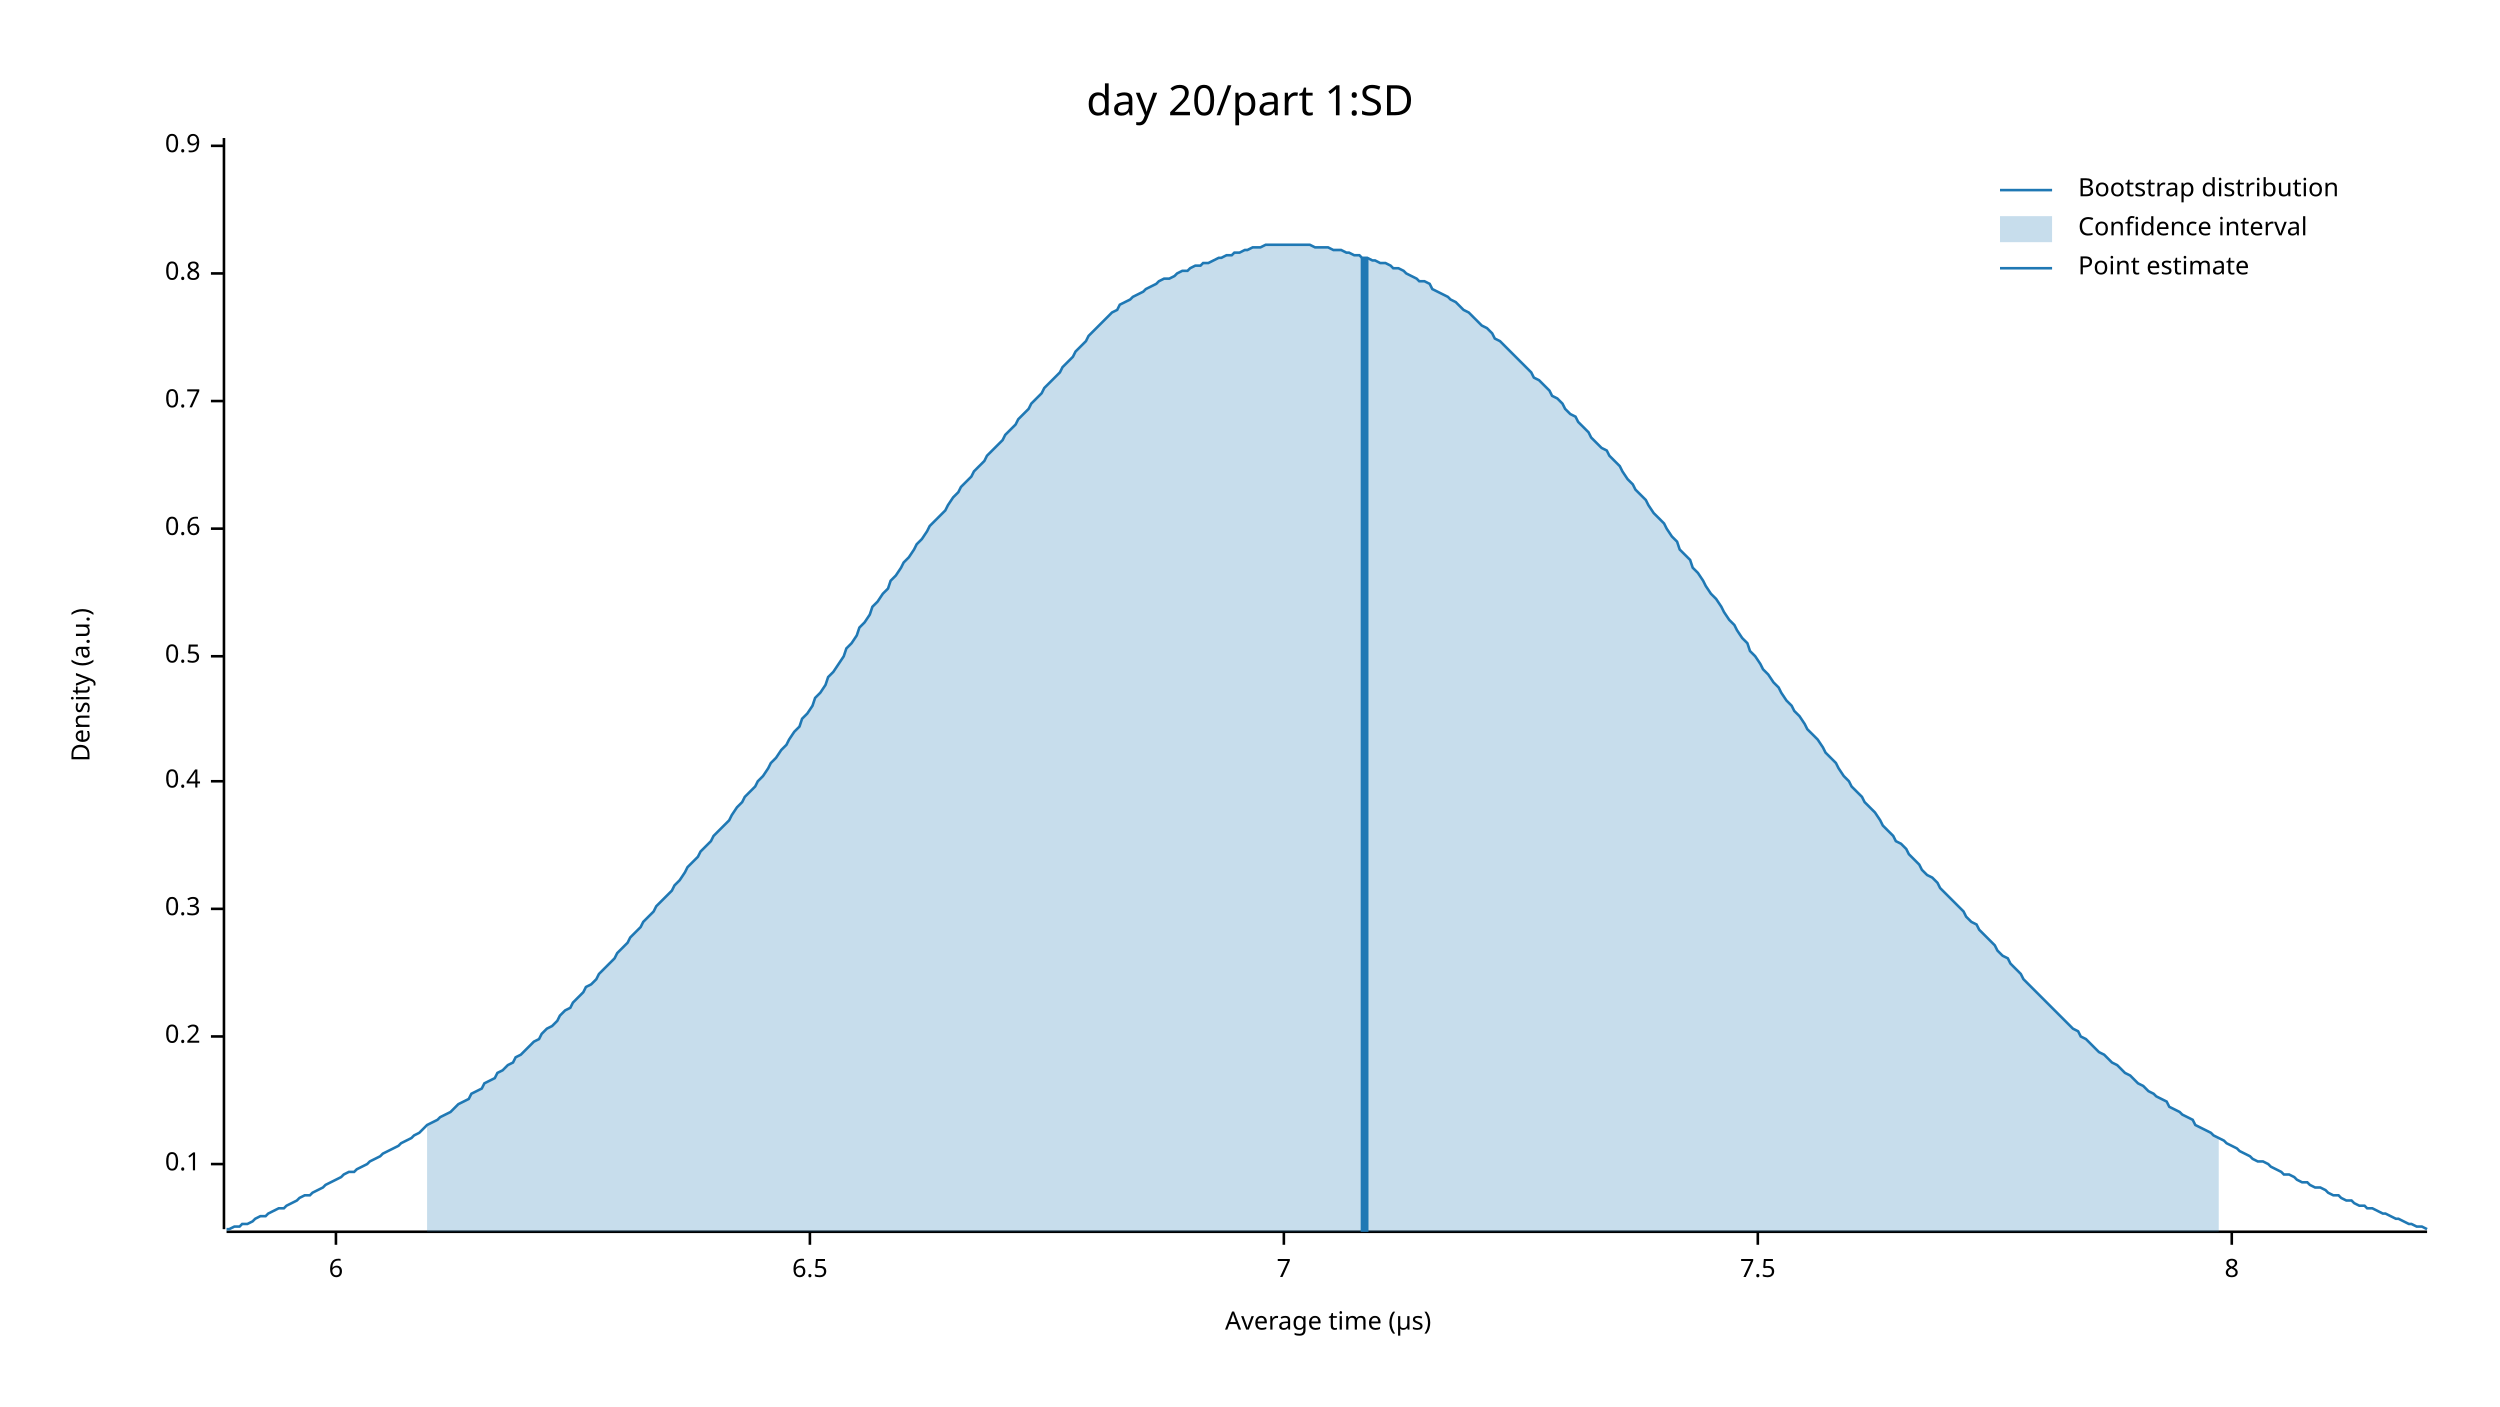
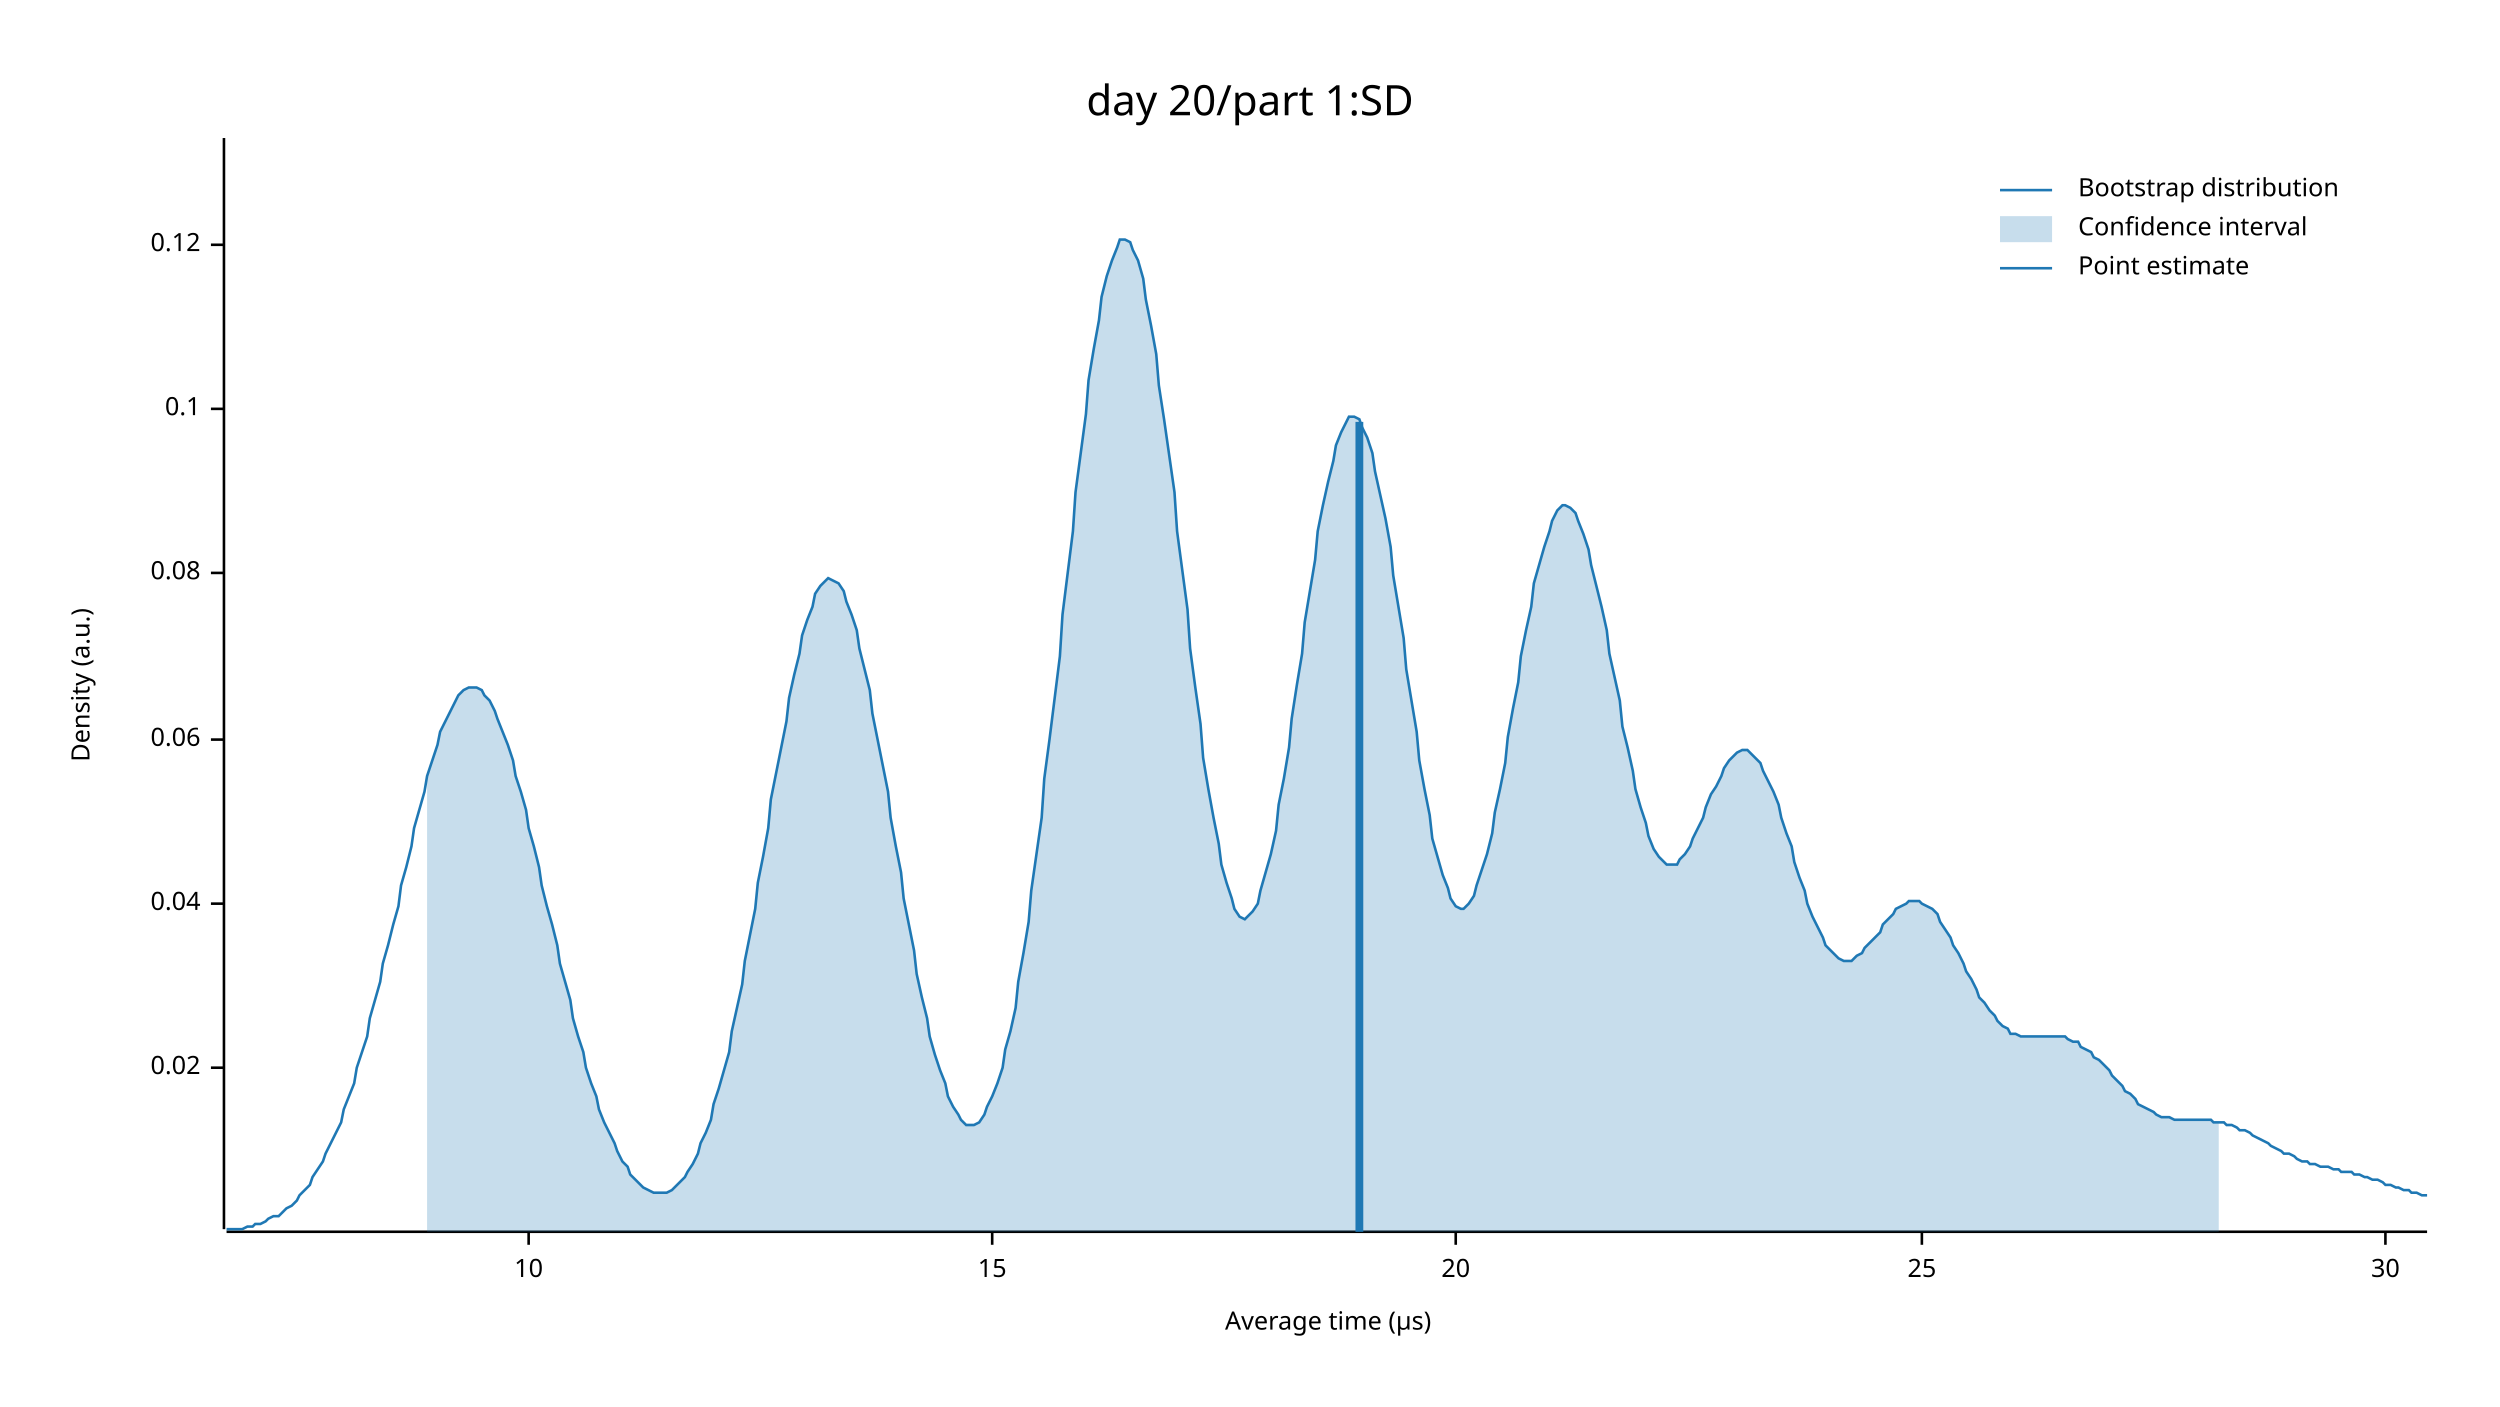
<svg xmlns="http://www.w3.org/2000/svg" width="960" height="540" viewBox="0 0 960 540">
  <text x="480" y="32" dy="0.76em" text-anchor="middle" font-family="sans-serif" font-size="16.129" opacity="1" fill="#000000">
day 20/part 1:SD
</text>
  <text x="27" y="263" dy="0.76em" text-anchor="middle" font-family="sans-serif" font-size="9.677" opacity="1" fill="#000000" transform="rotate(270, 27, 263)">
Density (a.u.)
</text>
  <text x="510" y="513" dy="-0.5ex" text-anchor="middle" font-family="sans-serif" font-size="9.677" opacity="1" fill="#000000">
Average time (µs)
</text>
  <polyline fill="none" opacity="1" stroke="#000000" stroke-width="1" points="86,53 86,472 " />
-   <text x="77" y="447" dy="0.5ex" text-anchor="end" font-family="sans-serif" font-size="9.677" opacity="1" fill="#000000">
+   <text x="77" y="410" dy="0.5ex" text-anchor="end" font-family="sans-serif" font-size="9.677" opacity="1" fill="#000000">
+ 0.02
+ </text>
+   <polyline fill="none" opacity="1" stroke="#000000" stroke-width="1" points="81,410 86,410 " />
+   <text x="77" y="347" dy="0.5ex" text-anchor="end" font-family="sans-serif" font-size="9.677" opacity="1" fill="#000000">
+ 0.04
+ </text>
+   <polyline fill="none" opacity="1" stroke="#000000" stroke-width="1" points="81,347 86,347 " />
+   <text x="77" y="284" dy="0.5ex" text-anchor="end" font-family="sans-serif" font-size="9.677" opacity="1" fill="#000000">
+ 0.06
+ </text>
+   <polyline fill="none" opacity="1" stroke="#000000" stroke-width="1" points="81,284 86,284 " />
+   <text x="77" y="220" dy="0.5ex" text-anchor="end" font-family="sans-serif" font-size="9.677" opacity="1" fill="#000000">
+ 0.08
+ </text>
+   <polyline fill="none" opacity="1" stroke="#000000" stroke-width="1" points="81,220 86,220 " />
+   <text x="77" y="157" dy="0.5ex" text-anchor="end" font-family="sans-serif" font-size="9.677" opacity="1" fill="#000000">
0.1
</text>
-   <polyline fill="none" opacity="1" stroke="#000000" stroke-width="1" points="81,447 86,447 " />
-   <text x="77" y="398" dy="0.5ex" text-anchor="end" font-family="sans-serif" font-size="9.677" opacity="1" fill="#000000">
- 0.2
+   <polyline fill="none" opacity="1" stroke="#000000" stroke-width="1" points="81,157 86,157 " />
+   <text x="77" y="94" dy="0.5ex" text-anchor="end" font-family="sans-serif" font-size="9.677" opacity="1" fill="#000000">
+ 0.12
</text>
-   <polyline fill="none" opacity="1" stroke="#000000" stroke-width="1" points="81,398 86,398 " />
-   <text x="77" y="349" dy="0.5ex" text-anchor="end" font-family="sans-serif" font-size="9.677" opacity="1" fill="#000000">
- 0.3
+   <polyline fill="none" opacity="1" stroke="#000000" stroke-width="1" points="81,94 86,94 " />
+   <polyline fill="none" opacity="1" stroke="#000000" stroke-width="1" points="87,473 932,473 " />
+   <text x="203" y="483" dy="0.76em" text-anchor="middle" font-family="sans-serif" font-size="9.677" opacity="1" fill="#000000">
+ 10
</text>
-   <polyline fill="none" opacity="1" stroke="#000000" stroke-width="1" points="81,349 86,349 " />
-   <text x="77" y="300" dy="0.5ex" text-anchor="end" font-family="sans-serif" font-size="9.677" opacity="1" fill="#000000">
- 0.4
+   <polyline fill="none" opacity="1" stroke="#000000" stroke-width="1" points="203,473 203,478 " />
+   <text x="381" y="483" dy="0.76em" text-anchor="middle" font-family="sans-serif" font-size="9.677" opacity="1" fill="#000000">
+ 15
</text>
-   <polyline fill="none" opacity="1" stroke="#000000" stroke-width="1" points="81,300 86,300 " />
-   <text x="77" y="252" dy="0.5ex" text-anchor="end" font-family="sans-serif" font-size="9.677" opacity="1" fill="#000000">
- 0.5
+   <polyline fill="none" opacity="1" stroke="#000000" stroke-width="1" points="381,473 381,478 " />
+   <text x="559" y="483" dy="0.76em" text-anchor="middle" font-family="sans-serif" font-size="9.677" opacity="1" fill="#000000">
+ 20
</text>
-   <polyline fill="none" opacity="1" stroke="#000000" stroke-width="1" points="81,252 86,252 " />
-   <text x="77" y="203" dy="0.5ex" text-anchor="end" font-family="sans-serif" font-size="9.677" opacity="1" fill="#000000">
- 0.6
+   <polyline fill="none" opacity="1" stroke="#000000" stroke-width="1" points="559,473 559,478 " />
+   <text x="738" y="483" dy="0.76em" text-anchor="middle" font-family="sans-serif" font-size="9.677" opacity="1" fill="#000000">
+ 25
</text>
-   <polyline fill="none" opacity="1" stroke="#000000" stroke-width="1" points="81,203 86,203 " />
-   <text x="77" y="154" dy="0.5ex" text-anchor="end" font-family="sans-serif" font-size="9.677" opacity="1" fill="#000000">
- 0.7
+   <polyline fill="none" opacity="1" stroke="#000000" stroke-width="1" points="738,473 738,478 " />
+   <text x="916" y="483" dy="0.76em" text-anchor="middle" font-family="sans-serif" font-size="9.677" opacity="1" fill="#000000">
+ 30
</text>
-   <polyline fill="none" opacity="1" stroke="#000000" stroke-width="1" points="81,154 86,154 " />
-   <text x="77" y="105" dy="0.5ex" text-anchor="end" font-family="sans-serif" font-size="9.677" opacity="1" fill="#000000">
- 0.8
- </text>
-   <polyline fill="none" opacity="1" stroke="#000000" stroke-width="1" points="81,105 86,105 " />
-   <text x="77" y="56" dy="0.5ex" text-anchor="end" font-family="sans-serif" font-size="9.677" opacity="1" fill="#000000">
- 0.9
- </text>
-   <polyline fill="none" opacity="1" stroke="#000000" stroke-width="1" points="81,56 86,56 " />
-   <polyline fill="none" opacity="1" stroke="#000000" stroke-width="1" points="87,473 932,473 " />
-   <text x="129" y="483" dy="0.76em" text-anchor="middle" font-family="sans-serif" font-size="9.677" opacity="1" fill="#000000">
- 6
- </text>
-   <polyline fill="none" opacity="1" stroke="#000000" stroke-width="1" points="129,473 129,478 " />
-   <text x="311" y="483" dy="0.76em" text-anchor="middle" font-family="sans-serif" font-size="9.677" opacity="1" fill="#000000">
- 6.5
- </text>
-   <polyline fill="none" opacity="1" stroke="#000000" stroke-width="1" points="311,473 311,478 " />
-   <text x="493" y="483" dy="0.76em" text-anchor="middle" font-family="sans-serif" font-size="9.677" opacity="1" fill="#000000">
- 7
- </text>
-   <polyline fill="none" opacity="1" stroke="#000000" stroke-width="1" points="493,473 493,478 " />
-   <text x="675" y="483" dy="0.76em" text-anchor="middle" font-family="sans-serif" font-size="9.677" opacity="1" fill="#000000">
- 7.5
- </text>
-   <polyline fill="none" opacity="1" stroke="#000000" stroke-width="1" points="675,473 675,478 " />
-   <text x="857" y="483" dy="0.76em" text-anchor="middle" font-family="sans-serif" font-size="9.677" opacity="1" fill="#000000">
- 8
- </text>
-   <polyline fill="none" opacity="1" stroke="#000000" stroke-width="1" points="857,473 857,478 " />
-   <polyline fill="none" opacity="1" stroke="#1F78B4" stroke-width="1" points="87,472 88,472 90,471 92,471 93,470 95,470 97,469 98,468 100,467 102,467 103,466 105,465 107,464 109,464 110,463 112,462 114,461 115,460 117,459 119,459 120,458 122,457 124,456 125,455 127,454 129,453 131,452 132,451 134,450 136,450 137,449 139,448 141,447 142,446 144,445 146,444 147,443 149,442 151,441 153,440 154,439 156,438 158,437 159,436 161,435 163,433 164,432 166,431 168,430 169,429 171,428 173,427 175,425 176,424 178,423 180,422 181,420 183,419 185,418 186,416 188,415 190,414 191,412 193,411 195,409 197,408 198,406 200,405 202,403 203,402 205,400 207,399 208,397 210,395 212,394 214,392 215,390 217,388 219,387 220,385 222,383 224,381 225,379 227,378 229,376 230,374 232,372 234,370 236,368 237,366 239,364 241,362 242,360 244,358 246,356 247,354 249,352 251,350 252,348 254,346 256,344 258,342 259,340 261,338 263,335 264,333 266,331 268,329 269,327 271,325 273,323 274,321 276,319 278,317 280,315 281,313 283,310 285,308 286,306 288,304 290,302 291,300 293,298 295,295 296,293 298,291 300,288 302,286 303,284 305,281 307,279 308,276 310,274 312,271 313,268 315,266 317,263 318,260 320,258 322,255 324,252 325,249 327,247 329,244 330,241 332,239 334,236 335,233 337,231 339,228 341,226 342,223 344,221 346,218 347,216 349,214 351,211 352,209 354,207 356,204 357,202 359,200 361,198 363,196 364,194 366,191 368,189 369,187 371,185 373,183 374,181 376,179 378,177 379,175 381,173 383,171 385,169 386,167 388,165 390,163 391,161 393,159 395,157 396,155 398,153 400,151 401,149 403,147 405,145 407,143 408,141 410,139 412,137 413,135 415,133 417,131 418,129 420,127 422,125 423,124 425,122 427,120 429,119 430,117 432,116 434,115 435,114 437,113 439,112 440,111 442,110 444,109 445,108 447,107 449,107 451,106 452,105 454,104 456,104 457,103 459,102 461,102 462,101 464,101 466,100 468,99 469,99 471,98 473,98 474,97 476,97 478,96 479,96 481,95 483,95 484,95 486,94 488,94 490,94 491,94 493,94 495,94 496,94 498,94 500,94 501,94 503,94 505,95 506,95 508,95 510,95 512,96 513,96 515,96 517,97 518,97 520,98 522,98 523,99 525,99 527,100 528,100 530,101 532,101 534,102 535,103 537,103 539,104 540,105 542,106 544,107 545,108 547,108 549,109 550,111 552,112 554,113 556,114 557,115 559,116 561,118 562,119 564,120 566,122 567,123 569,125 571,126 573,128 574,130 576,131 578,133 579,134 581,136 583,138 584,139 586,141 588,143 589,145 591,146 593,148 595,150 596,152 598,153 600,155 601,157 603,159 605,160 606,162 608,164 610,166 611,168 613,170 615,172 617,173 618,175 620,177 622,179 623,181 625,184 627,186 628,188 630,190 632,192 633,194 635,197 637,199 639,201 640,203 642,206 644,208 645,211 647,213 649,215 650,218 652,220 654,223 655,225 657,228 659,230 661,233 662,235 664,238 666,240 667,242 669,245 671,247 672,250 674,252 676,255 677,257 679,259 681,262 683,264 684,266 686,269 688,271 689,273 691,275 693,278 694,280 696,282 698,284 700,287 701,289 703,291 705,293 706,295 708,298 710,300 711,302 713,304 715,306 716,308 718,310 720,312 722,315 723,317 725,319 727,321 728,323 730,324 732,326 733,328 735,330 737,332 738,334 740,336 742,337 744,339 745,341 747,343 749,345 750,346 752,348 754,350 755,352 757,354 759,355 760,357 762,359 764,361 766,363 767,365 769,367 771,368 772,370 774,372 776,374 777,376 779,378 781,380 782,381 784,383 786,385 788,387 789,388 791,390 793,392 794,393 796,395 798,396 799,398 801,399 803,401 804,402 806,404 808,405 810,407 811,408 813,409 815,411 816,412 818,413 820,415 821,416 823,417 825,419 827,420 828,421 830,422 832,423 833,425 835,426 837,427 838,428 840,429 842,430 843,432 845,433 847,434 849,435 850,436 852,437 854,438 855,439 857,440 859,441 860,442 862,443 864,444 865,445 867,446 869,446 871,447 872,448 874,449 876,450 877,451 879,451 881,452 882,453 884,454 886,454 887,455 889,456 891,456 893,457 894,458 896,459 898,459 899,460 901,461 903,461 904,462 906,463 908,463 909,464 911,464 913,465 915,466 916,466 918,467 920,468 921,468 923,469 925,470 926,470 928,471 930,471 932,472 " />
-   <polygon opacity="0.25" fill="#1F78B4" points="164,432 166,431 168,430 169,429 171,428 173,427 175,425 176,424 178,423 180,422 181,420 183,419 185,418 186,416 188,415 190,414 191,412 193,411 195,409 197,408 198,406 200,405 202,403 203,402 205,400 207,399 208,397 210,395 212,394 214,392 215,390 217,388 219,387 220,385 222,383 224,381 225,379 227,378 229,376 230,374 232,372 234,370 236,368 237,366 239,364 241,362 242,360 244,358 246,356 247,354 249,352 251,350 252,348 254,346 256,344 258,342 259,340 261,338 263,335 264,333 266,331 268,329 269,327 271,325 273,323 274,321 276,319 278,317 280,315 281,313 283,310 285,308 286,306 288,304 290,302 291,300 293,298 295,295 296,293 298,291 300,288 302,286 303,284 305,281 307,279 308,276 310,274 312,271 313,268 315,266 317,263 318,260 320,258 322,255 324,252 325,249 327,247 329,244 330,241 332,239 334,236 335,233 337,231 339,228 341,226 342,223 344,221 346,218 347,216 349,214 351,211 352,209 354,207 356,204 357,202 359,200 361,198 363,196 364,194 366,191 368,189 369,187 371,185 373,183 374,181 376,179 378,177 379,175 381,173 383,171 385,169 386,167 388,165 390,163 391,161 393,159 395,157 396,155 398,153 400,151 401,149 403,147 405,145 407,143 408,141 410,139 412,137 413,135 415,133 417,131 418,129 420,127 422,125 423,124 425,122 427,120 429,119 430,117 432,116 434,115 435,114 437,113 439,112 440,111 442,110 444,109 445,108 447,107 449,107 451,106 452,105 454,104 456,104 457,103 459,102 461,102 462,101 464,101 466,100 468,99 469,99 471,98 473,98 474,97 476,97 478,96 479,96 481,95 483,95 484,95 486,94 488,94 490,94 491,94 493,94 495,94 496,94 498,94 500,94 501,94 503,94 505,95 506,95 508,95 510,95 512,96 513,96 515,96 517,97 518,97 520,98 522,98 523,99 525,99 527,100 528,100 530,101 532,101 534,102 535,103 537,103 539,104 540,105 542,106 544,107 545,108 547,108 549,109 550,111 552,112 554,113 556,114 557,115 559,116 561,118 562,119 564,120 566,122 567,123 569,125 571,126 573,128 574,130 576,131 578,133 579,134 581,136 583,138 584,139 586,141 588,143 589,145 591,146 593,148 595,150 596,152 598,153 600,155 601,157 603,159 605,160 606,162 608,164 610,166 611,168 613,170 615,172 617,173 618,175 620,177 622,179 623,181 625,184 627,186 628,188 630,190 632,192 633,194 635,197 637,199 639,201 640,203 642,206 644,208 645,211 647,213 649,215 650,218 652,220 654,223 655,225 657,228 659,230 661,233 662,235 664,238 666,240 667,242 669,245 671,247 672,250 674,252 676,255 677,257 679,259 681,262 683,264 684,266 686,269 688,271 689,273 691,275 693,278 694,280 696,282 698,284 700,287 701,289 703,291 705,293 706,295 708,298 710,300 711,302 713,304 715,306 716,308 718,310 720,312 722,315 723,317 725,319 727,321 728,323 730,324 732,326 733,328 735,330 737,332 738,334 740,336 742,337 744,339 745,341 747,343 749,345 750,346 752,348 754,350 755,352 757,354 759,355 760,357 762,359 764,361 766,363 767,365 769,367 771,368 772,370 774,372 776,374 777,376 779,378 781,380 782,381 784,383 786,385 788,387 789,388 791,390 793,392 794,393 796,395 798,396 799,398 801,399 803,401 804,402 806,404 808,405 810,407 811,408 813,409 815,411 816,412 818,413 820,415 821,416 823,417 825,419 827,420 828,421 830,422 832,423 833,425 835,426 837,427 838,428 840,429 842,430 843,432 845,433 847,434 849,435 850,436 852,437 852,473 164,473 " />
-   <polyline fill="none" opacity="1" stroke="#1F78B4" stroke-width="3" points="524,473 524,99 " />
+   <polyline fill="none" opacity="1" stroke="#000000" stroke-width="1" points="916,473 916,478 " />
+   <polyline fill="none" opacity="1" stroke="#1F78B4" stroke-width="1" points="87,472 88,472 90,472 92,472 93,472 95,471 97,471 98,470 100,470 102,469 103,468 105,467 107,467 109,465 110,464 112,463 114,461 115,459 117,457 119,455 120,452 122,449 124,446 125,443 127,439 129,435 131,431 132,426 134,421 136,416 137,410 139,404 141,398 142,391 144,384 146,377 147,370 149,363 151,355 153,348 154,340 156,333 158,325 159,318 161,311 163,304 164,298 166,292 168,286 169,281 171,277 173,273 175,269 176,267 178,265 180,264 181,264 183,264 185,265 186,267 188,269 190,273 191,276 193,281 195,286 197,292 198,298 200,304 202,311 203,318 205,325 207,333 208,340 210,348 212,355 214,363 215,370 217,377 219,384 220,391 222,398 224,404 225,410 227,416 229,421 230,426 232,431 234,435 236,439 237,442 239,446 241,448 242,451 244,453 246,455 247,456 249,457 251,458 252,458 254,458 256,458 258,457 259,456 261,454 263,452 264,450 266,447 268,443 269,439 271,435 273,430 274,424 276,418 278,411 280,404 281,396 283,387 285,378 286,369 288,359 290,349 291,339 293,329 295,318 296,307 298,297 300,287 302,277 303,268 305,259 307,251 308,244 310,238 312,233 313,228 315,225 317,223 318,222 320,223 322,224 324,227 325,231 327,236 329,242 330,249 332,257 334,265 335,274 337,284 339,294 341,304 342,314 344,325 346,335 347,345 349,355 351,365 352,374 354,383 356,391 357,398 359,405 361,411 363,416 364,421 366,425 368,428 369,430 371,432 373,432 374,432 376,431 378,428 379,425 381,421 383,416 385,410 386,403 388,396 390,387 391,377 393,366 395,354 396,342 398,328 400,314 401,299 403,284 405,268 407,252 408,236 410,220 412,204 413,189 415,174 417,159 418,146 420,134 422,123 423,114 425,106 427,100 429,95 430,92 432,92 434,93 435,96 437,100 439,107 440,115 442,125 444,136 445,148 447,161 449,175 451,189 452,204 454,219 456,234 457,249 459,264 461,278 462,291 464,303 466,314 468,324 469,332 471,339 473,345 474,349 476,352 478,353 479,352 481,350 483,347 484,342 486,335 488,328 490,319 491,309 493,299 495,287 496,276 498,263 500,251 501,239 503,227 505,215 506,204 508,194 510,185 512,177 513,171 515,166 517,162 518,160 520,160 522,161 523,164 525,168 527,174 528,181 530,190 532,199 534,210 535,221 537,233 539,245 540,257 542,269 544,281 545,292 547,303 549,313 550,322 552,329 554,336 556,341 557,345 559,348 561,349 562,349 564,347 566,344 567,340 569,334 571,328 573,320 574,312 576,303 578,293 579,283 581,272 583,262 584,252 586,242 588,233 589,224 591,217 593,210 595,204 596,200 598,196 600,194 601,194 603,195 605,197 606,200 608,205 610,211 611,217 613,225 615,233 617,242 618,251 620,260 622,269 623,279 625,287 627,296 628,303 630,310 632,316 633,321 635,326 637,329 639,331 640,332 642,332 644,332 645,330 647,328 649,325 650,322 652,318 654,314 655,310 657,305 659,302 661,298 662,295 664,292 666,290 667,289 669,288 671,288 672,289 674,291 676,293 677,296 679,300 681,304 683,309 684,314 686,320 688,325 689,331 691,337 693,342 694,347 696,352 698,356 700,360 701,363 703,365 705,367 706,368 708,369 710,369 711,369 713,367 715,366 716,364 718,362 720,360 722,358 723,355 725,353 727,351 728,349 730,348 732,347 733,346 735,346 737,346 738,347 740,348 742,349 744,351 745,354 747,357 749,360 750,363 752,366 754,370 755,373 757,376 759,380 760,383 762,385 764,388 766,390 767,392 769,394 771,395 772,397 774,397 776,398 777,398 779,398 781,398 782,398 784,398 786,398 788,398 789,398 791,398 793,398 794,399 796,400 798,400 799,402 801,403 803,404 804,406 806,407 808,409 810,411 811,413 813,415 815,417 816,419 818,420 820,422 821,424 823,425 825,426 827,427 828,428 830,429 832,429 833,429 835,430 837,430 838,430 840,430 842,430 843,430 845,430 847,430 849,430 850,431 852,431 854,431 855,432 857,432 859,433 860,434 862,434 864,435 865,436 867,437 869,438 871,439 872,440 874,441 876,442 877,443 879,443 881,444 882,445 884,446 886,446 887,447 889,447 891,448 893,448 894,448 896,449 898,449 899,450 901,450 903,450 904,451 906,451 908,452 909,452 911,453 913,453 915,454 916,455 918,455 920,456 921,456 923,457 925,457 926,458 928,458 930,459 932,459 " />
+   <polygon opacity="0.25" fill="#1F78B4" points="164,298 166,292 168,286 169,281 171,277 173,273 175,269 176,267 178,265 180,264 181,264 183,264 185,265 186,267 188,269 190,273 191,276 193,281 195,286 197,292 198,298 200,304 202,311 203,318 205,325 207,333 208,340 210,348 212,355 214,363 215,370 217,377 219,384 220,391 222,398 224,404 225,410 227,416 229,421 230,426 232,431 234,435 236,439 237,442 239,446 241,448 242,451 244,453 246,455 247,456 249,457 251,458 252,458 254,458 256,458 258,457 259,456 261,454 263,452 264,450 266,447 268,443 269,439 271,435 273,430 274,424 276,418 278,411 280,404 281,396 283,387 285,378 286,369 288,359 290,349 291,339 293,329 295,318 296,307 298,297 300,287 302,277 303,268 305,259 307,251 308,244 310,238 312,233 313,228 315,225 317,223 318,222 320,223 322,224 324,227 325,231 327,236 329,242 330,249 332,257 334,265 335,274 337,284 339,294 341,304 342,314 344,325 346,335 347,345 349,355 351,365 352,374 354,383 356,391 357,398 359,405 361,411 363,416 364,421 366,425 368,428 369,430 371,432 373,432 374,432 376,431 378,428 379,425 381,421 383,416 385,410 386,403 388,396 390,387 391,377 393,366 395,354 396,342 398,328 400,314 401,299 403,284 405,268 407,252 408,236 410,220 412,204 413,189 415,174 417,159 418,146 420,134 422,123 423,114 425,106 427,100 429,95 430,92 432,92 434,93 435,96 437,100 439,107 440,115 442,125 444,136 445,148 447,161 449,175 451,189 452,204 454,219 456,234 457,249 459,264 461,278 462,291 464,303 466,314 468,324 469,332 471,339 473,345 474,349 476,352 478,353 479,352 481,350 483,347 484,342 486,335 488,328 490,319 491,309 493,299 495,287 496,276 498,263 500,251 501,239 503,227 505,215 506,204 508,194 510,185 512,177 513,171 515,166 517,162 518,160 520,160 522,161 523,164 525,168 527,174 528,181 530,190 532,199 534,210 535,221 537,233 539,245 540,257 542,269 544,281 545,292 547,303 549,313 550,322 552,329 554,336 556,341 557,345 559,348 561,349 562,349 564,347 566,344 567,340 569,334 571,328 573,320 574,312 576,303 578,293 579,283 581,272 583,262 584,252 586,242 588,233 589,224 591,217 593,210 595,204 596,200 598,196 600,194 601,194 603,195 605,197 606,200 608,205 610,211 611,217 613,225 615,233 617,242 618,251 620,260 622,269 623,279 625,287 627,296 628,303 630,310 632,316 633,321 635,326 637,329 639,331 640,332 642,332 644,332 645,330 647,328 649,325 650,322 652,318 654,314 655,310 657,305 659,302 661,298 662,295 664,292 666,290 667,289 669,288 671,288 672,289 674,291 676,293 677,296 679,300 681,304 683,309 684,314 686,320 688,325 689,331 691,337 693,342 694,347 696,352 698,356 700,360 701,363 703,365 705,367 706,368 708,369 710,369 711,369 713,367 715,366 716,364 718,362 720,360 722,358 723,355 725,353 727,351 728,349 730,348 732,347 733,346 735,346 737,346 738,347 740,348 742,349 744,351 745,354 747,357 749,360 750,363 752,366 754,370 755,373 757,376 759,380 760,383 762,385 764,388 766,390 767,392 769,394 771,395 772,397 774,397 776,398 777,398 779,398 781,398 782,398 784,398 786,398 788,398 789,398 791,398 793,398 794,399 796,400 798,400 799,402 801,403 803,404 804,406 806,407 808,409 810,411 811,413 813,415 815,417 816,419 818,420 820,422 821,424 823,425 825,426 827,427 828,428 830,429 832,429 833,429 835,430 837,430 838,430 840,430 842,430 843,430 845,430 847,430 849,430 850,431 852,431 852,473 164,473 " />
+   <polyline fill="none" opacity="1" stroke="#1F78B4" stroke-width="3" points="522,473 522,162 " />
  <text x="798" y="68" dy="0.76em" text-anchor="start" font-family="sans-serif" font-size="9.677" opacity="1" fill="#000000">
Bootstrap distribution
</text>
  <text x="798" y="83" dy="0.76em" text-anchor="start" font-family="sans-serif" font-size="9.677" opacity="1" fill="#000000">
Confidence interval
</text>
  <text x="798" y="98" dy="0.76em" text-anchor="start" font-family="sans-serif" font-size="9.677" opacity="1" fill="#000000">
Point estimate
</text>
  <polyline fill="none" opacity="1" stroke="#1F78B4" stroke-width="1" points="768,73 788,73 " />
  <rect x="768" y="83" width="20" height="10" opacity="0.25" fill="#1F78B4" stroke="none" />
  <polyline fill="none" opacity="1" stroke="#1F78B4" stroke-width="1" points="768,103 788,103 " />
</svg>
